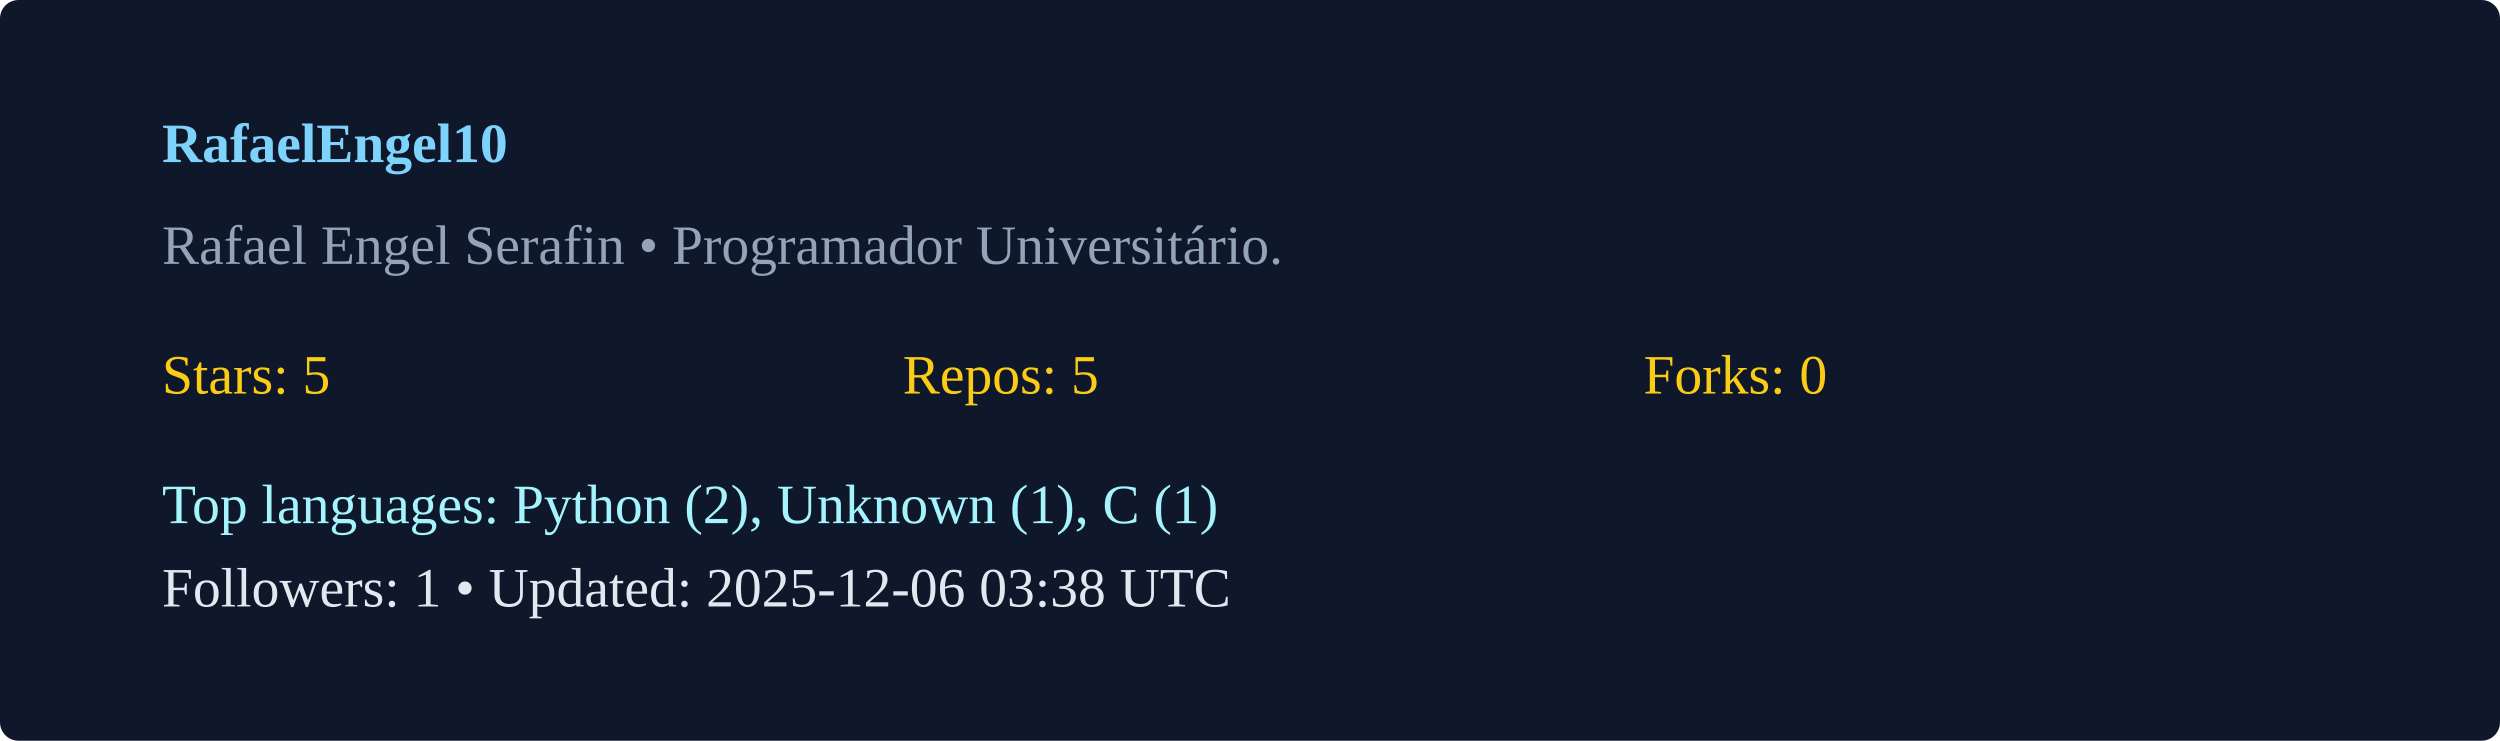
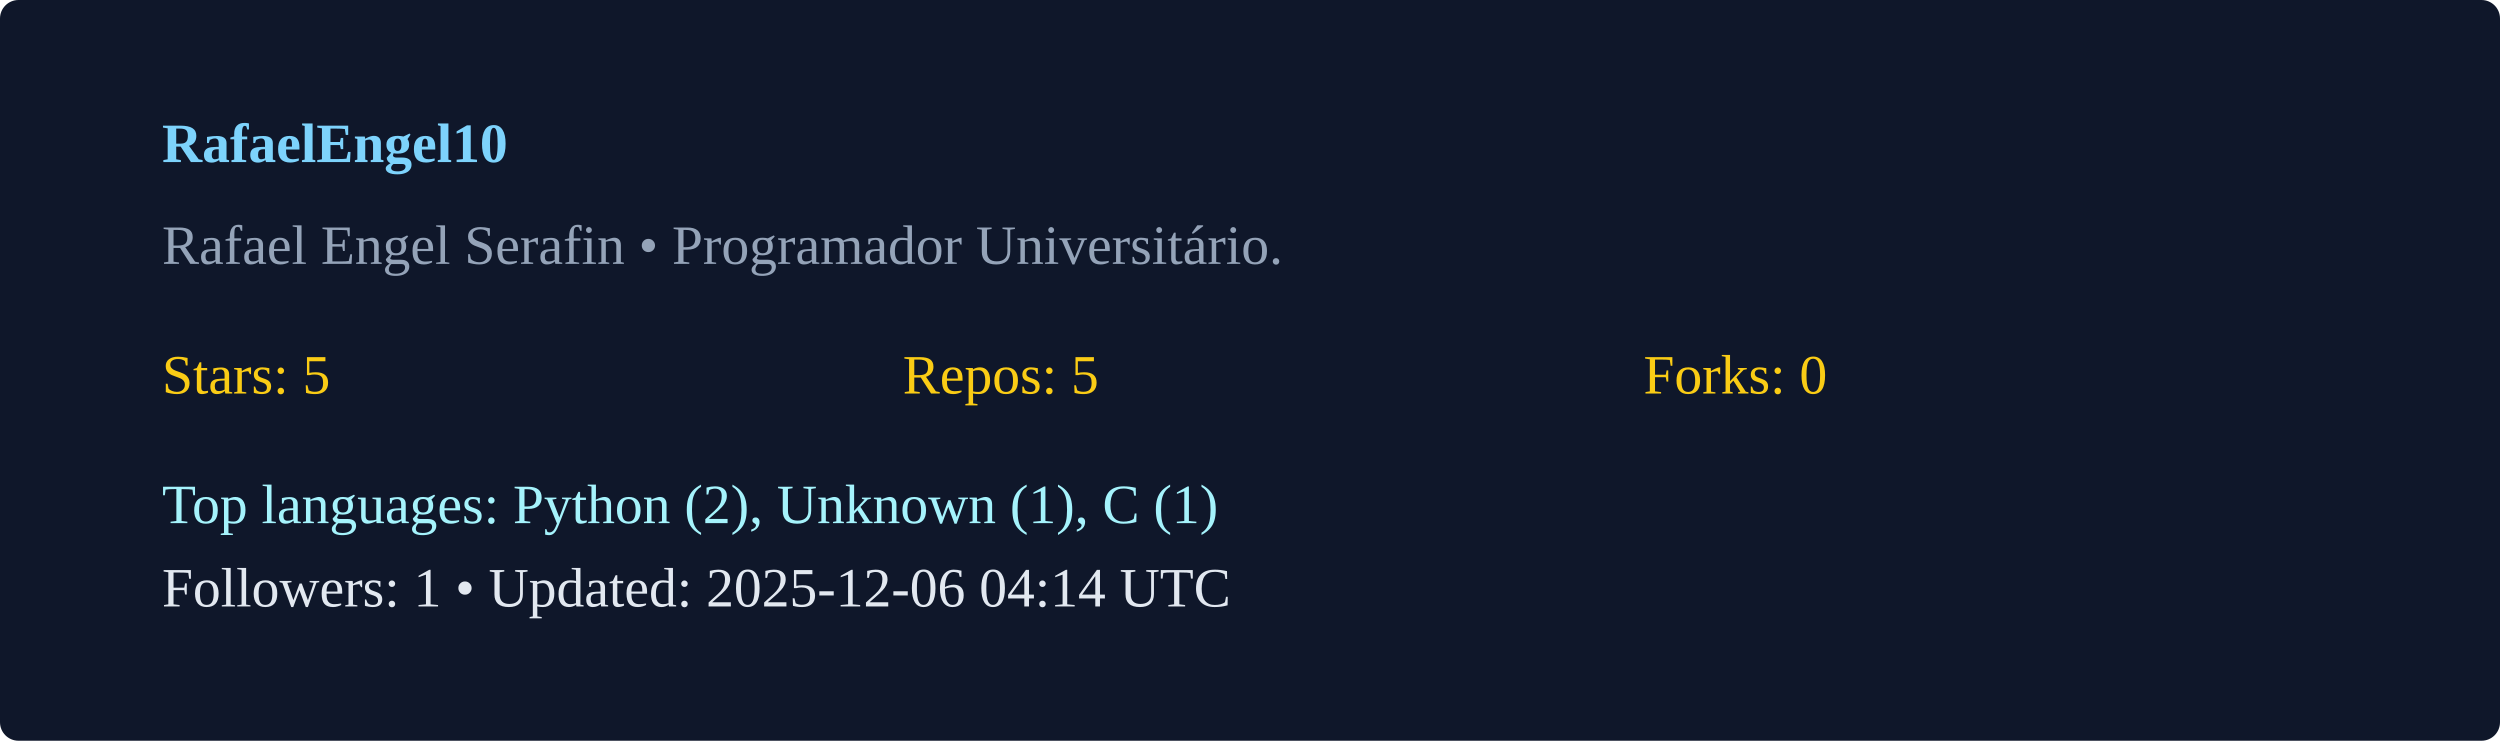
<svg xmlns="http://www.w3.org/2000/svg" width="540" height="160" viewBox="0 0 540 160">
  <rect width="100%" height="100%" rx="4" fill="#0f172a" />
  <g transform="translate(35,35)">
    <text x="0" y="0" fill="#7dd3fc" font-weight="600">RafaelEngel10</text>
    <text x="0" y="22" fill="#94a3b8">Rafael Engel Serafin  • Programador Universitário. </text>
    <g transform="translate(0,50)">
      <text x="0" y="0" fill="#facc15">Stars: 5</text>
      <text x="160" y="0" fill="#facc15">Repos: 5</text>
      <text x="320" y="0" fill="#facc15">Forks: 0</text>
      <text x="0" y="28" fill="#a5f3fc">Top languages: Python (2), Unknown (1), C (1)</text>
-       <text x="0" y="46" fill="#e2e8f0">Followers: 1 • Updated: 2025-12-06 03:38 UTC</text>
+       <text x="0" y="46" fill="#e2e8f0">Followers: 1 • Updated: 2025-12-06 04:14 UTC</text>
    </g>
  </g>
</svg>
